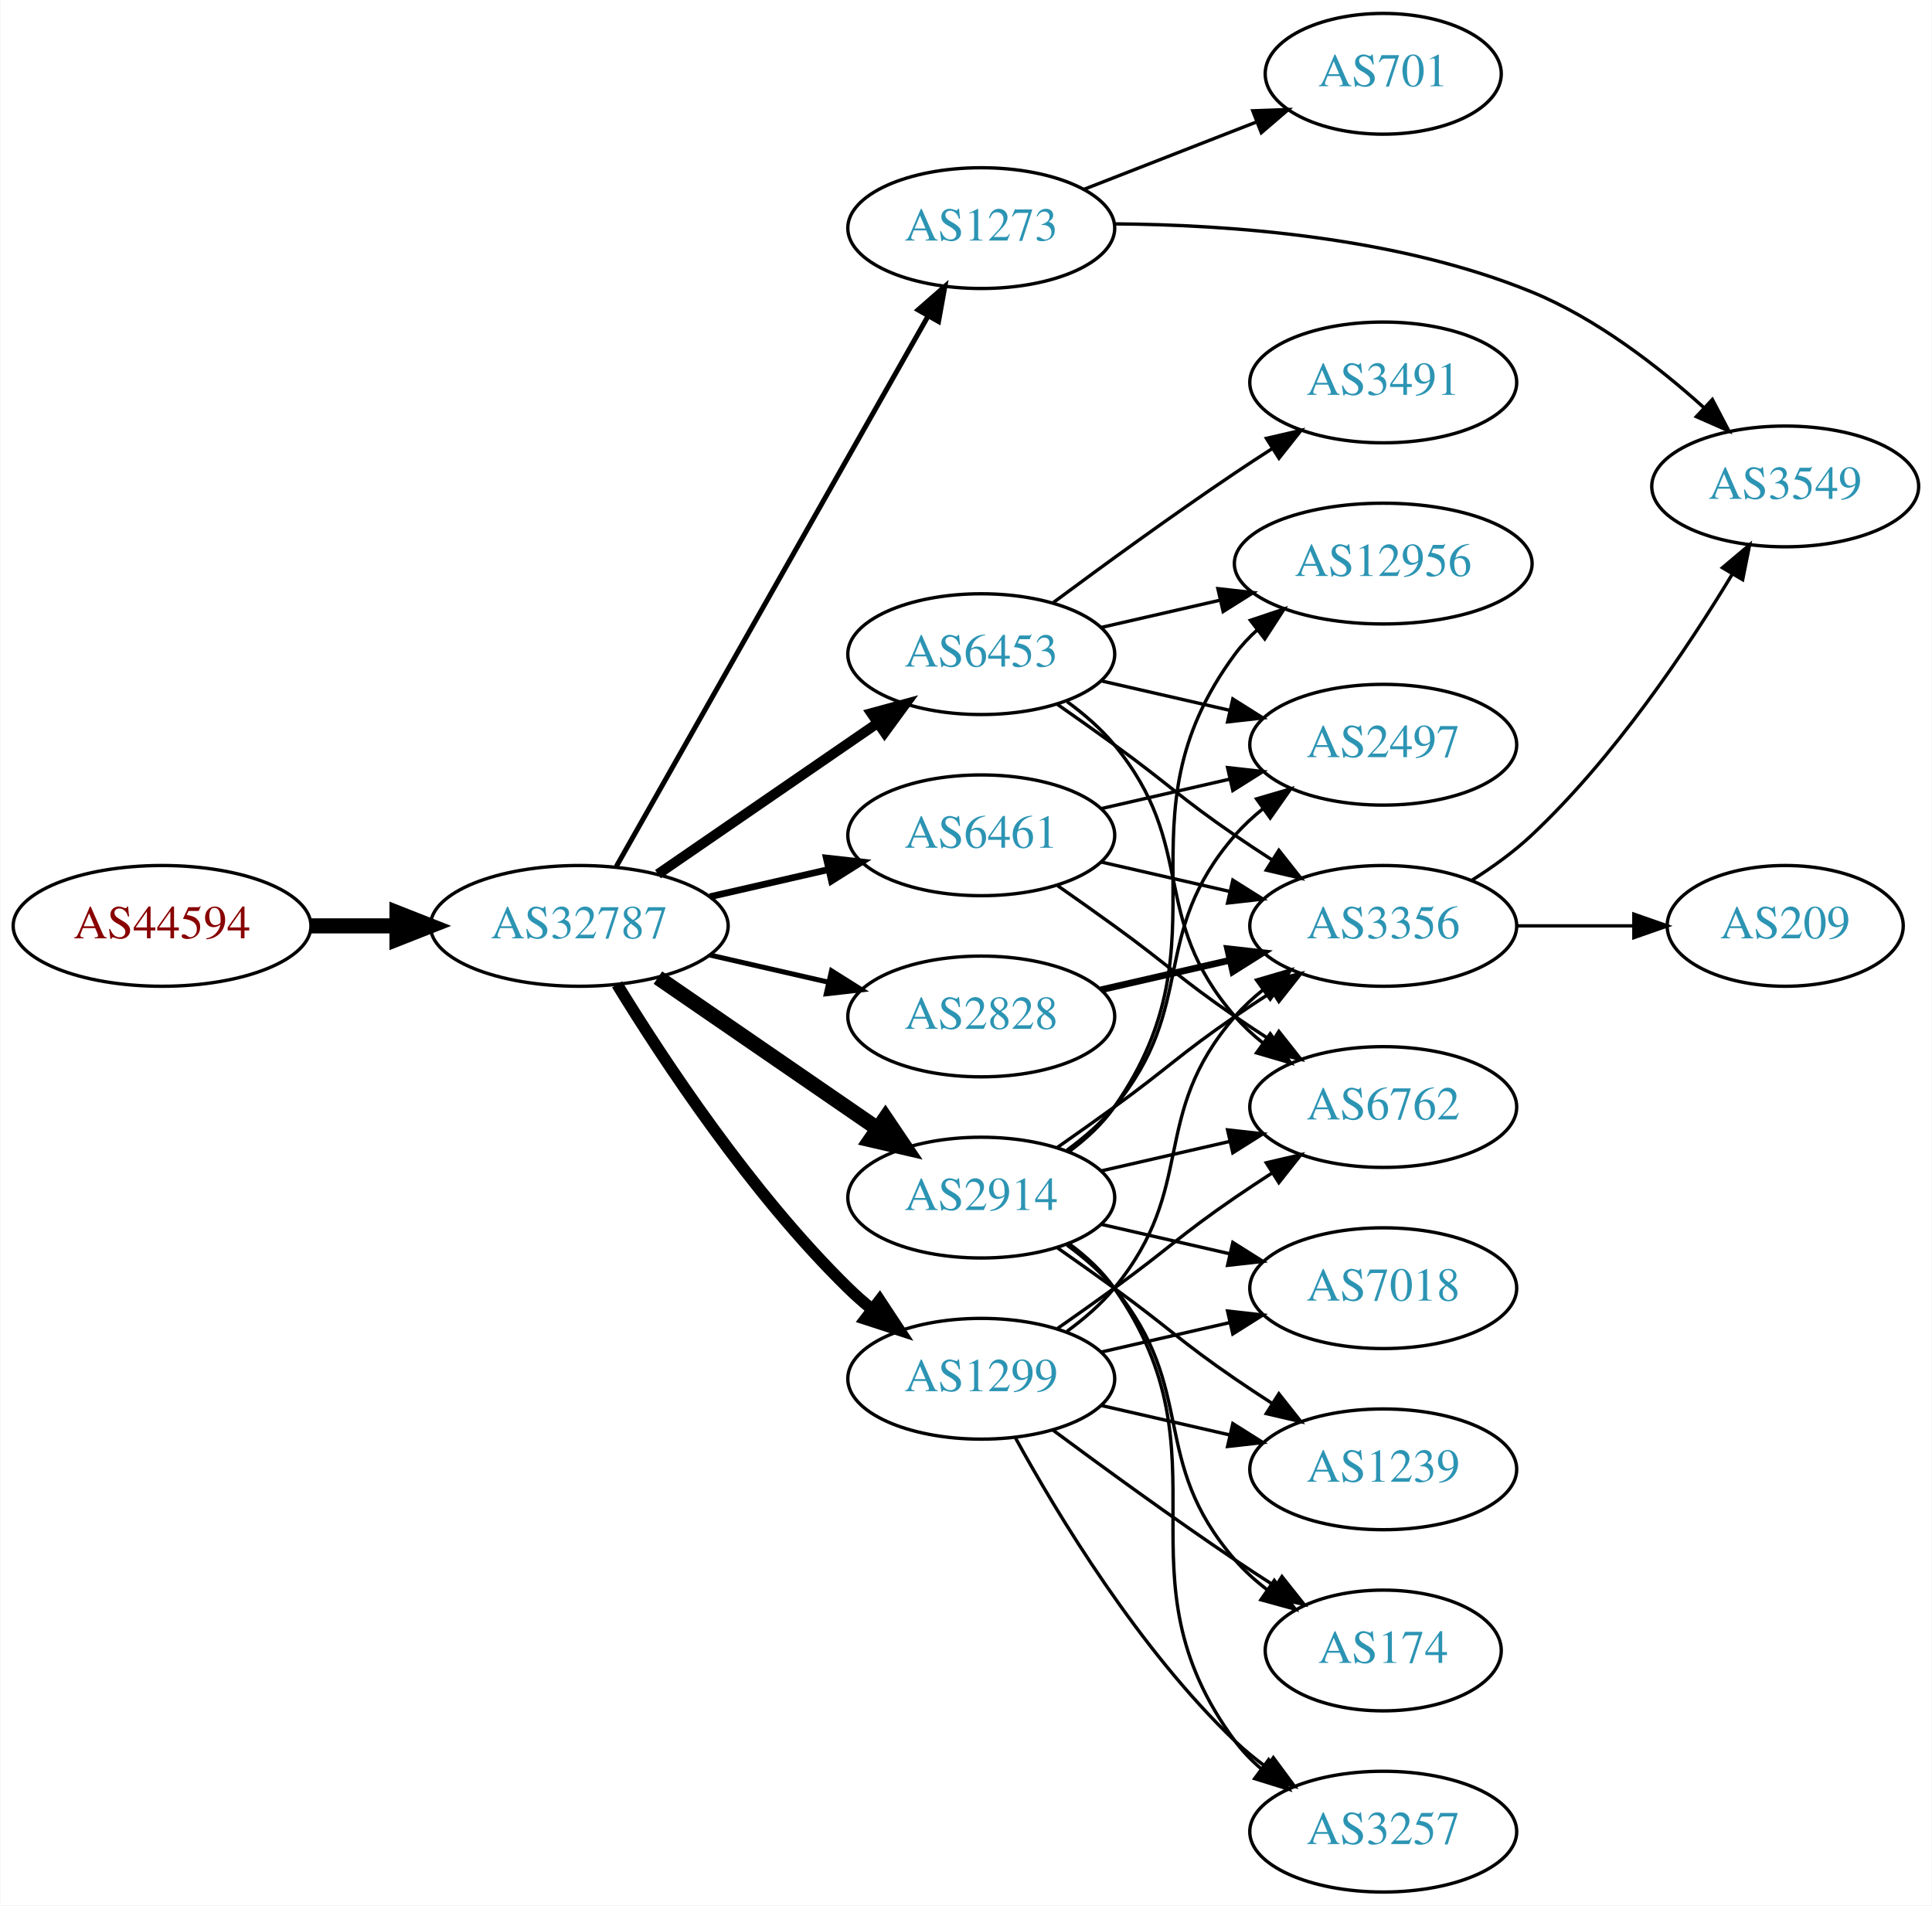
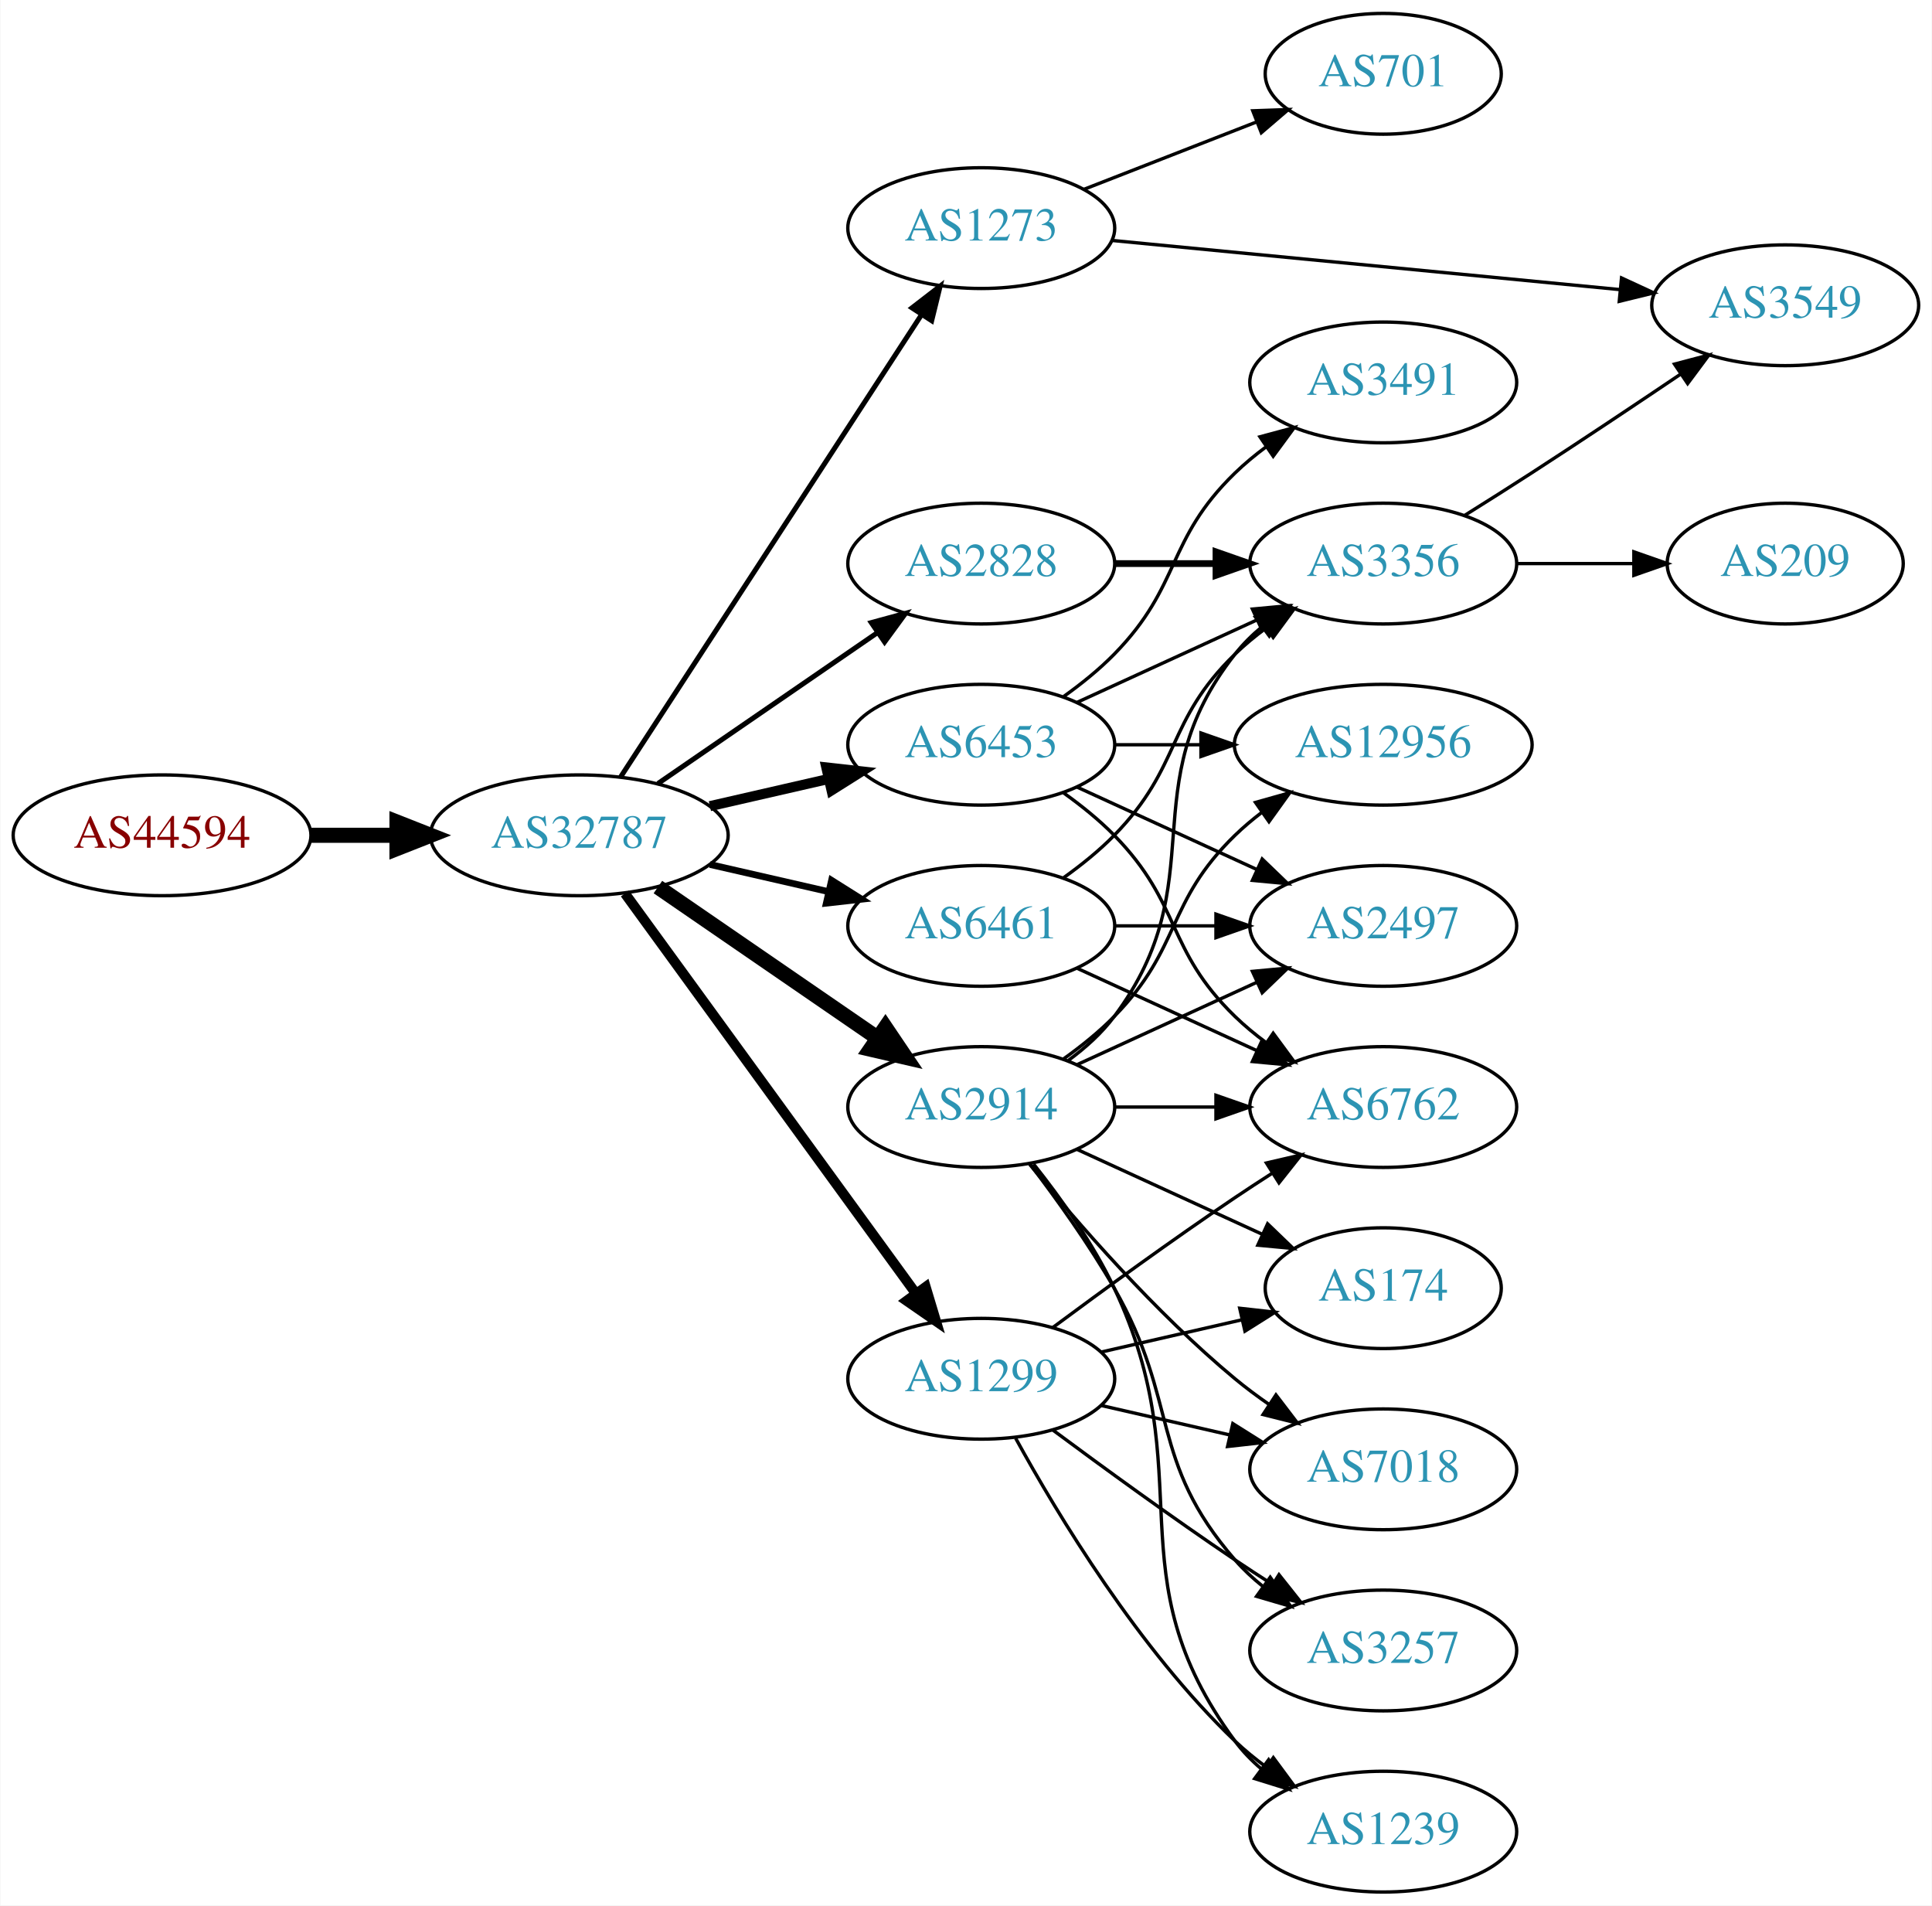
<svg xmlns="http://www.w3.org/2000/svg" xmlns:xlink="http://www.w3.org/1999/xlink" width="576pt" height="568pt" viewBox="0.00 0.00 575.76 568.00">
  <g id="graph0" class="graph" transform="scale(1 1) rotate(0) translate(4 564)">
    <polygon fill="white" stroke="none" points="-4,4 -4,-564 571.762,-564 571.762,4 -4,4" />
    <g id="node1" class="node">
      <g id="a_node1">
        <a xlink:href="/asn/44594" xlink:title="AS44594 ~ Austrian Airlines AG [AT]">
-           <ellipse fill="#ffffff" stroke="black" cx="44.196" cy="-288" rx="44.393" ry="18" />
-           <text text-anchor="middle" x="44.196" y="-284.3" font-family="Times,serif" font-size="14.00" fill="#880000">AS44594</text>
+           <ellipse fill="#ffffff" stroke="black" cx="44.196" cy="-315" rx="44.393" ry="18" />
+           <text text-anchor="middle" x="44.196" y="-311.3" font-family="Times,serif" font-size="14.00" fill="#880000">AS44594</text>
        </a>
      </g>
    </g>
    <g id="node2" class="node">
      <g id="a_node2">
        <a xlink:href="/asn/32787" xlink:title="AS32787 ~ Akamai Technologies, Inc. [US]">
-           <ellipse fill="#ffffff" stroke="black" cx="168.588" cy="-288" rx="44.393" ry="18" />
-           <text text-anchor="middle" x="168.588" y="-284.3" font-family="Times,serif" font-size="14.00" fill="#2c94b3">AS32787</text>
+           <ellipse fill="#ffffff" stroke="black" cx="168.588" cy="-315" rx="44.393" ry="18" />
+           <text text-anchor="middle" x="168.588" y="-311.3" font-family="Times,serif" font-size="14.00" fill="#2c94b3">AS32787</text>
        </a>
      </g>
    </g>
    <g id="edge1" class="edge">
-       <path fill="none" stroke="black" stroke-width="4.5" d="M88.692,-288C96.898,-288 105.569,-288 114.041,-288" />
-       <polygon fill="black" stroke="black" stroke-width="4.5" points="114.233,-291.938 124.233,-288 114.233,-284.063 114.233,-291.938" />
+       <path fill="none" stroke="black" stroke-width="4.5" d="M88.692,-315C96.898,-315 105.569,-315 114.041,-315" />
+       <polygon fill="black" stroke="black" stroke-width="4.5" points="114.233,-318.938 124.233,-315 114.233,-311.063 114.233,-318.938" />
    </g>
    <g id="node3" class="node">
      <g id="a_node3">
-         <a xlink:href="/asn/6453" xlink:title="AS6453 ~ TATA COMMUNICATIONS (AMERICA) INC [US]">
-           <ellipse fill="#ffffff" stroke="black" cx="288.431" cy="-369" rx="39.794" ry="18" />
-           <text text-anchor="middle" x="288.431" y="-365.3" font-family="Times,serif" font-size="14.00" fill="#2c94b3">AS6453</text>
-         </a>
-       </g>
-     </g>
-     <g id="edge2" class="edge">
-       <path fill="none" stroke="black" stroke-width="3" d="M192.031,-303.426C210.612,-316.198 237.173,-334.455 257.553,-348.463" />
-       <polygon fill="black" stroke="black" stroke-width="3" points="255.643,-351.398 265.867,-354.178 259.609,-345.629 255.643,-351.398" />
-     </g>
-     <g id="node4" class="node">
-       <g id="a_node4">
-         <a xlink:href="/asn/2914" xlink:title="AS2914 ~ NTT America, Inc. [US]">
-           <ellipse fill="#ffffff" stroke="black" cx="288.431" cy="-207" rx="39.794" ry="18" />
-           <text text-anchor="middle" x="288.431" y="-203.3" font-family="Times,serif" font-size="14.00" fill="#2c94b3">AS2914</text>
-         </a>
-       </g>
-     </g>
-     <g id="edge3" class="edge">
-       <path fill="none" stroke="black" stroke-width="4.5" d="M192.031,-272.574C210.612,-259.802 237.173,-241.545 257.553,-227.537" />
-       <polygon fill="black" stroke="black" stroke-width="4.5" points="259.856,-230.731 265.867,-221.822 255.396,-224.242 259.856,-230.731" />
-     </g>
-     <g id="node5" class="node">
-       <g id="a_node5">
        <a xlink:href="/asn/1299" xlink:title="AS1299 ~ Telia Carrier [EU]">
          <ellipse fill="#ffffff" stroke="black" cx="288.431" cy="-153" rx="39.794" ry="18" />
          <text text-anchor="middle" x="288.431" y="-149.3" font-family="Times,serif" font-size="14.00" fill="#2c94b3">AS1299</text>
        </a>
      </g>
    </g>
+     <g id="edge2" class="edge">
+       <path fill="none" stroke="black" stroke-width="3" d="M182.199,-297.663C203.02,-269.04 244.683,-211.767 268.871,-178.514" />
+       <polygon fill="black" stroke="black" stroke-width="3" points="271.858,-180.358 274.91,-170.212 266.197,-176.24 271.858,-180.358" />
+     </g>
+     <g id="node4" class="node">
+       <g id="a_node4">
+         <a xlink:href="/asn/6461" xlink:title="AS6461 ~ Zayo Bandwidth [US]">
+           <ellipse fill="#ffffff" stroke="black" cx="288.431" cy="-288" rx="39.794" ry="18" />
+           <text text-anchor="middle" x="288.431" y="-284.3" font-family="Times,serif" font-size="14.00" fill="#2c94b3">AS6461</text>
+         </a>
+       </g>
+     </g>
+     <g id="edge3" class="edge">
+       <path fill="none" stroke="black" stroke-width="2" d="M207.523,-306.308C218.764,-303.733 231.176,-300.889 242.799,-298.226" />
+       <polygon fill="black" stroke="black" stroke-width="2" points="243.795,-301.588 252.761,-295.943 242.232,-294.765 243.795,-301.588" />
+     </g>
+     <g id="node5" class="node">
+       <g id="a_node5">
+         <a xlink:href="/asn/2914" xlink:title="AS2914 ~ NTT America, Inc. [US]">
+           <ellipse fill="#ffffff" stroke="black" cx="288.431" cy="-234" rx="39.794" ry="18" />
+           <text text-anchor="middle" x="288.431" y="-230.3" font-family="Times,serif" font-size="14.00" fill="#2c94b3">AS2914</text>
+         </a>
+       </g>
+     </g>
    <g id="edge4" class="edge">
-       <path fill="none" stroke="black" stroke-width="3.5" d="M179.854,-270.56C193.662,-248.009 219.851,-208.278 248.784,-180 250.924,-177.908 253.242,-175.863 255.642,-173.894" />
-       <polygon fill="black" stroke="black" stroke-width="3.5" points="258.152,-176.382 263.983,-167.536 253.908,-170.815 258.152,-176.382" />
+       <path fill="none" stroke="black" stroke-width="4.5" d="M192.031,-299.574C210.612,-286.802 237.173,-268.545 257.553,-254.537" />
+       <polygon fill="black" stroke="black" stroke-width="4.5" points="259.856,-257.731 265.867,-248.822 255.396,-251.242 259.856,-257.731" />
    </g>
    <g id="node6" class="node">
      <g id="a_node6">
-         <a xlink:href="/asn/6461" xlink:title="AS6461 ~ Zayo Bandwidth [US]">
-           <ellipse fill="#ffffff" stroke="black" cx="288.431" cy="-315" rx="39.794" ry="18" />
-           <text text-anchor="middle" x="288.431" y="-311.3" font-family="Times,serif" font-size="14.00" fill="#2c94b3">AS6461</text>
-         </a>
-       </g>
-     </g>
-     <g id="edge5" class="edge">
-       <path fill="none" stroke="black" stroke-width="2" d="M207.523,-296.692C218.764,-299.267 231.176,-302.111 242.799,-304.774" />
-       <polygon fill="black" stroke="black" stroke-width="2" points="242.232,-308.235 252.761,-307.057 243.795,-301.412 242.232,-308.235" />
-     </g>
-     <g id="node7" class="node">
-       <g id="a_node7">
-         <a xlink:href="/asn/2828" xlink:title="AS2828 ~ XO-AS15 [US]">
-           <ellipse fill="#ffffff" stroke="black" cx="288.431" cy="-261" rx="39.794" ry="18" />
-           <text text-anchor="middle" x="288.431" y="-257.3" font-family="Times,serif" font-size="14.00" fill="#2c94b3">AS2828</text>
-         </a>
-       </g>
-     </g>
-     <g id="edge6" class="edge">
-       <path fill="none" stroke="black" stroke-width="1.5" d="M207.523,-279.308C218.764,-276.733 231.176,-273.889 242.799,-271.226" />
-       <polygon fill="black" stroke="black" stroke-width="1.5" points="243.795,-274.588 252.761,-268.943 242.232,-267.765 243.795,-274.588" />
-     </g>
-     <g id="node8" class="node">
-       <g id="a_node8">
        <a xlink:href="/asn/1273" xlink:title="AS1273 ~ Vodafone Group PLC [EU]">
          <ellipse fill="#ffffff" stroke="black" cx="288.431" cy="-496" rx="39.794" ry="18" />
          <text text-anchor="middle" x="288.431" y="-492.3" font-family="Times,serif" font-size="14.00" fill="#2c94b3">AS1273</text>
        </a>
      </g>
    </g>
+     <g id="edge5" class="edge">
+       <path fill="none" stroke="black" stroke-width="1.5" d="M180.887,-332.355C201.652,-364.249 245.986,-432.343 270.411,-469.859" />
+       <polygon fill="black" stroke="black" stroke-width="1.5" points="267.776,-472.227 276.166,-478.698 273.643,-468.407 267.776,-472.227" />
+     </g>
+     <g id="node7" class="node">
+       <g id="a_node7">
+         <a xlink:href="/asn/6453" xlink:title="AS6453 ~ TATA COMMUNICATIONS (AMERICA) INC [US]">
+           <ellipse fill="#ffffff" stroke="black" cx="288.431" cy="-342" rx="39.794" ry="18" />
+           <text text-anchor="middle" x="288.431" y="-338.3" font-family="Times,serif" font-size="14.00" fill="#2c94b3">AS6453</text>
+         </a>
+       </g>
+     </g>
+     <g id="edge6" class="edge">
+       <path fill="none" stroke="black" stroke-width="3" d="M207.523,-323.692C218.764,-326.267 231.176,-329.111 242.799,-331.774" />
+       <polygon fill="black" stroke="black" stroke-width="3" points="242.232,-335.235 252.761,-334.057 243.795,-328.412 242.232,-335.235" />
+     </g>
+     <g id="node8" class="node">
+       <g id="a_node8">
+         <a xlink:href="/asn/2828" xlink:title="AS2828 ~ XO-AS15 [US]">
+           <ellipse fill="#ffffff" stroke="black" cx="288.431" cy="-396" rx="39.794" ry="18" />
+           <text text-anchor="middle" x="288.431" y="-392.3" font-family="Times,serif" font-size="14.00" fill="#2c94b3">AS2828</text>
+         </a>
+       </g>
+     </g>
    <g id="edge7" class="edge">
-       <path fill="none" stroke="black" stroke-width="1.5" d="M179.635,-305.734C200.429,-342.436 248.269,-426.877 272.615,-469.85" />
-       <polygon fill="black" stroke="black" stroke-width="1.5" points="269.601,-471.629 277.575,-478.604 275.691,-468.178 269.601,-471.629" />
-     </g>
-     <g id="node9" class="node">
-       <g id="a_node9">
-         <a xlink:href="/asn/3491" xlink:title="AS3491 ~ PCCW Global, Inc. [US]">
-           <ellipse fill="#ffffff" stroke="black" cx="408.273" cy="-450" rx="39.794" ry="18" />
-           <text text-anchor="middle" x="408.273" y="-446.3" font-family="Times,serif" font-size="14.00" fill="#2c94b3">AS3491</text>
-         </a>
-       </g>
-     </g>
-     <g id="edge8" class="edge">
-       <path fill="none" stroke="black" d="M309.761,-384.277C324.623,-395.304 345.368,-410.407 364.077,-423 367.626,-425.389 371.377,-427.839 375.125,-430.242" />
-       <polygon fill="black" stroke="black" points="373.451,-433.325 383.774,-435.712 377.193,-427.409 373.451,-433.325" />
+       <path fill="none" stroke="black" stroke-width="1.5" d="M192.031,-330.426C210.612,-343.198 237.173,-361.455 257.553,-375.463" />
+       <polygon fill="black" stroke="black" stroke-width="1.5" points="255.643,-378.398 265.867,-381.178 259.609,-372.629 255.643,-378.398" />
    </g>
    <g id="node10" class="node">
      <g id="a_node10">
-         <a xlink:href="/asn/3356" xlink:title="AS3356 ~ Level 3 Parent, LLC [US]">
-           <ellipse fill="#ffffff" stroke="black" cx="408.273" cy="-288" rx="39.794" ry="18" />
-           <text text-anchor="middle" x="408.273" y="-284.3" font-family="Times,serif" font-size="14.00" fill="#2c94b3">AS3356</text>
-         </a>
-       </g>
-     </g>
-     <g id="edge9" class="edge">
-       <path fill="none" stroke="black" d="M311.188,-353.991C316.722,-350.121 322.641,-345.936 328.077,-342 344.277,-330.271 347.583,-326.311 364.077,-315 367.606,-312.581 371.343,-310.111 375.084,-307.698" />
-       <polygon fill="black" stroke="black" points="377.156,-310.528 383.725,-302.216 373.406,-304.618 377.156,-310.528" />
-     </g>
-     <g id="node11" class="node">
-       <g id="a_node11">
        <a xlink:href="/asn/6762" xlink:title="AS6762 ~ TELECOM ITALIA SPARKLE S.p.A. [IT]">
          <ellipse fill="#ffffff" stroke="black" cx="408.273" cy="-234" rx="39.794" ry="18" />
          <text text-anchor="middle" x="408.273" y="-230.3" font-family="Times,serif" font-size="14.00" fill="#2c94b3">AS6762</text>
        </a>
      </g>
    </g>
-     <g id="edge10" class="edge">
-       <path fill="none" stroke="black" d="M314.012,-354.844C319.106,-351.128 324.12,-346.799 328.077,-342 353.142,-311.606 338.243,-290.742 364.077,-261 366.542,-258.162 369.379,-255.523 372.397,-253.094" />
-       <polygon fill="black" stroke="black" points="374.583,-255.833 380.675,-247.164 370.507,-250.142 374.583,-255.833" />
+     <g id="edge29" class="edge">
+       <path fill="none" stroke="black" d="M309.761,-168.277C324.623,-179.304 345.368,-194.407 364.077,-207 367.626,-209.389 371.377,-211.839 375.125,-214.242" />
+       <polygon fill="black" stroke="black" points="373.451,-217.325 383.774,-219.712 377.193,-211.409 373.451,-217.325" />
    </g>
    <g id="node12" class="node">
      <g id="a_node12">
-         <a xlink:href="/asn/2497" xlink:title="AS2497 ~ Internet Initiative Japan Inc. [JP]">
-           <ellipse fill="#ffffff" stroke="black" cx="408.273" cy="-342" rx="39.794" ry="18" />
-           <text text-anchor="middle" x="408.273" y="-338.3" font-family="Times,serif" font-size="14.00" fill="#2c94b3">AS2497</text>
-         </a>
-       </g>
-     </g>
-     <g id="edge11" class="edge">
-       <path fill="none" stroke="black" d="M324.15,-361.045C336.15,-358.296 349.771,-355.175 362.463,-352.267" />
-       <polygon fill="black" stroke="black" points="363.429,-355.636 372.395,-349.991 361.866,-348.813 363.429,-355.636" />
+         <a xlink:href="/asn/174" xlink:title="AS174 ~ Cogent Communications [US]">
+           <ellipse fill="#ffffff" stroke="black" cx="408.273" cy="-180" rx="35.194" ry="18" />
+           <text text-anchor="middle" x="408.273" y="-176.3" font-family="Times,serif" font-size="14.00" fill="#2c94b3">AS174</text>
+         </a>
+       </g>
+     </g>
+     <g id="edge30" class="edge">
+       <path fill="none" stroke="black" d="M324.15,-160.955C337.243,-163.955 352.265,-167.396 365.906,-170.522" />
+       <polygon fill="black" stroke="black" points="365.484,-174.016 376.013,-172.838 367.047,-167.193 365.484,-174.016" />
    </g>
    <g id="node13" class="node">
      <g id="a_node13">
-         <a xlink:href="/asn/12956" xlink:title="AS12956 ~ TELXIUS [ES]">
-           <ellipse fill="#ffffff" stroke="black" cx="408.273" cy="-396" rx="44.393" ry="18" />
-           <text text-anchor="middle" x="408.273" y="-392.3" font-family="Times,serif" font-size="14.00" fill="#2c94b3">AS12956</text>
-         </a>
-       </g>
-     </g>
-     <g id="edge12" class="edge">
-       <path fill="none" stroke="black" d="M324.15,-376.955C335.289,-379.507 347.824,-382.379 359.717,-385.104" />
-       <polygon fill="black" stroke="black" points="358.982,-388.526 369.511,-387.348 360.545,-381.703 358.982,-388.526" />
-     </g>
-     <g id="edge19" class="edge">
-       <path fill="none" stroke="black" d="M311.188,-222.009C316.722,-225.879 322.641,-230.064 328.077,-234 344.277,-245.729 347.583,-249.689 364.077,-261 367.606,-263.419 371.343,-265.889 375.084,-268.302" />
-       <polygon fill="black" stroke="black" points="373.406,-271.382 383.725,-273.784 377.156,-265.472 373.406,-271.382" />
-     </g>
-     <g id="edge15" class="edge">
-       <path fill="none" stroke="black" d="M324.15,-214.955C336.15,-217.704 349.771,-220.825 362.463,-223.733" />
-       <polygon fill="black" stroke="black" points="361.866,-227.187 372.395,-226.009 363.429,-220.364 361.866,-227.187" />
-     </g>
-     <g id="edge13" class="edge">
-       <path fill="none" stroke="black" d="M314.012,-221.156C319.106,-224.872 324.12,-229.201 328.077,-234 353.142,-264.394 338.243,-285.258 364.077,-315 366.542,-317.838 369.379,-320.477 372.397,-322.906" />
-       <polygon fill="black" stroke="black" points="370.507,-325.858 380.675,-328.836 374.583,-320.167 370.507,-325.858" />
-     </g>
-     <g id="edge14" class="edge">
-       <path fill="none" stroke="black" d="M314.59,-220.716C319.654,-224.455 324.51,-228.904 328.077,-234 363.691,-284.869 327.174,-319.059 364.077,-369 366.022,-371.632 368.307,-374.067 370.793,-376.307" />
-       <polygon fill="black" stroke="black" points="368.667,-379.087 378.716,-382.445 372.954,-373.554 368.667,-379.087" />
-     </g>
-     <g id="node14" class="node">
-       <g id="a_node14">
-         <a xlink:href="/asn/3257" xlink:title="AS3257 ~ GTT [DE]">
-           <ellipse fill="#ffffff" stroke="black" cx="408.273" cy="-18" rx="39.794" ry="18" />
-           <text text-anchor="middle" x="408.273" y="-14.3" font-family="Times,serif" font-size="14.00" fill="#2c94b3">AS3257</text>
-         </a>
-       </g>
-     </g>
-     <g id="edge16" class="edge">
-       <path fill="none" stroke="black" d="M314.59,-193.284C319.654,-189.545 324.51,-185.096 328.077,-180 363.691,-129.131 327.174,-94.941 364.077,-45 366.311,-41.977 368.994,-39.214 371.914,-36.707" />
-       <polygon fill="black" stroke="black" points="374.109,-39.437 380.058,-30.669 369.94,-33.814 374.109,-39.437" />
+         <a xlink:href="/asn/7018" xlink:title="AS7018 ~ AT&amp;T Services, Inc. [US]">
+           <ellipse fill="#ffffff" stroke="black" cx="408.273" cy="-126" rx="39.794" ry="18" />
+           <text text-anchor="middle" x="408.273" y="-122.3" font-family="Times,serif" font-size="14.00" fill="#2c94b3">AS7018</text>
+         </a>
+       </g>
+     </g>
+     <g id="edge27" class="edge">
+       <path fill="none" stroke="black" d="M324.15,-145.045C336.15,-142.296 349.771,-139.175 362.463,-136.267" />
+       <polygon fill="black" stroke="black" points="363.429,-139.636 372.395,-133.991 361.866,-132.813 363.429,-139.636" />
    </g>
    <g id="node15" class="node">
      <g id="a_node15">
-         <a xlink:href="/asn/7018" xlink:title="AS7018 ~ AT&amp;T Services, Inc. [US]">
-           <ellipse fill="#ffffff" stroke="black" cx="408.273" cy="-180" rx="39.794" ry="18" />
-           <text text-anchor="middle" x="408.273" y="-176.3" font-family="Times,serif" font-size="14.00" fill="#2c94b3">AS7018</text>
-         </a>
-       </g>
-     </g>
-     <g id="edge17" class="edge">
-       <path fill="none" stroke="black" d="M324.15,-199.045C336.15,-196.296 349.771,-193.175 362.463,-190.267" />
-       <polygon fill="black" stroke="black" points="363.429,-193.636 372.395,-187.991 361.866,-186.813 363.429,-193.636" />
+         <a xlink:href="/asn/3257" xlink:title="AS3257 ~ GTT [DE]">
+           <ellipse fill="#ffffff" stroke="black" cx="408.273" cy="-72" rx="39.794" ry="18" />
+           <text text-anchor="middle" x="408.273" y="-68.3" font-family="Times,serif" font-size="14.00" fill="#2c94b3">AS3257</text>
+         </a>
+       </g>
+     </g>
+     <g id="edge31" class="edge">
+       <path fill="none" stroke="black" d="M309.761,-137.723C324.623,-126.696 345.368,-111.593 364.077,-99 367.626,-96.611 371.377,-94.161 375.125,-91.758" />
+       <polygon fill="black" stroke="black" points="377.193,-94.591 383.774,-86.288 373.451,-88.675 377.193,-94.591" />
    </g>
    <g id="node16" class="node">
      <g id="a_node16">
        <a xlink:href="/asn/1239" xlink:title="AS1239 ~ Sprint [US]">
-           <ellipse fill="#ffffff" stroke="black" cx="408.273" cy="-126" rx="39.794" ry="18" />
-           <text text-anchor="middle" x="408.273" y="-122.3" font-family="Times,serif" font-size="14.00" fill="#2c94b3">AS1239</text>
-         </a>
-       </g>
-     </g>
-     <g id="edge18" class="edge">
-       <path fill="none" stroke="black" d="M311.188,-191.991C316.722,-188.121 322.641,-183.936 328.077,-180 344.277,-168.271 347.583,-164.311 364.077,-153 367.606,-150.581 371.343,-148.111 375.084,-145.698" />
-       <polygon fill="black" stroke="black" points="377.156,-148.528 383.725,-140.216 373.406,-142.618 377.156,-148.528" />
-     </g>
-     <g id="node17" class="node">
-       <g id="a_node17">
-         <a xlink:href="/asn/174" xlink:title="AS174 ~ Cogent Communications [US]">
-           <ellipse fill="#ffffff" stroke="black" cx="408.273" cy="-72" rx="35.194" ry="18" />
-           <text text-anchor="middle" x="408.273" y="-68.3" font-family="Times,serif" font-size="14.00" fill="#2c94b3">AS174</text>
-         </a>
-       </g>
-     </g>
-     <g id="edge20" class="edge">
-       <path fill="none" stroke="black" d="M314.012,-192.844C319.106,-189.128 324.12,-184.799 328.077,-180 353.142,-149.606 338.243,-128.742 364.077,-99 366.883,-95.77 370.17,-92.797 373.658,-90.098" />
-       <polygon fill="black" stroke="black" points="375.792,-92.878 382.025,-84.31 371.81,-87.121 375.792,-92.878" />
-     </g>
-     <g id="edge23" class="edge">
-       <path fill="none" stroke="black" d="M314.012,-167.156C319.106,-170.872 324.12,-175.201 328.077,-180 353.142,-210.394 338.243,-231.258 364.077,-261 366.542,-263.838 369.379,-266.477 372.397,-268.906" />
-       <polygon fill="black" stroke="black" points="370.507,-271.858 380.675,-274.836 374.583,-266.167 370.507,-271.858" />
-     </g>
-     <g id="edge25" class="edge">
-       <path fill="none" stroke="black" d="M311.188,-168.009C316.722,-171.879 322.641,-176.064 328.077,-180 344.277,-191.729 347.583,-195.689 364.077,-207 367.606,-209.419 371.343,-211.889 375.084,-214.302" />
-       <polygon fill="black" stroke="black" points="373.406,-217.382 383.725,-219.784 377.156,-211.472 373.406,-217.382" />
-     </g>
-     <g id="edge24" class="edge">
+           <ellipse fill="#ffffff" stroke="black" cx="408.273" cy="-18" rx="39.794" ry="18" />
+           <text text-anchor="middle" x="408.273" y="-14.3" font-family="Times,serif" font-size="14.00" fill="#2c94b3">AS1239</text>
+         </a>
+       </g>
+     </g>
+     <g id="edge28" class="edge">
      <path fill="none" stroke="black" d="M298.672,-135.287C311.218,-112.439 335.394,-72.389 364.077,-45 366.946,-42.261 370.134,-39.653 373.443,-37.215" />
      <polygon fill="black" stroke="black" points="375.507,-40.044 381.803,-31.523 371.567,-34.258 375.507,-40.044" />
    </g>
-     <g id="edge26" class="edge">
-       <path fill="none" stroke="black" d="M324.15,-160.955C336.15,-163.704 349.771,-166.825 362.463,-169.733" />
-       <polygon fill="black" stroke="black" points="361.866,-173.187 372.395,-172.009 363.429,-166.364 361.866,-173.187" />
-     </g>
-     <g id="edge22" class="edge">
-       <path fill="none" stroke="black" d="M324.15,-145.045C336.15,-142.296 349.771,-139.175 362.463,-136.267" />
-       <polygon fill="black" stroke="black" points="363.429,-139.636 372.395,-133.991 361.866,-132.813 363.429,-139.636" />
-     </g>
-     <g id="edge21" class="edge">
-       <path fill="none" stroke="black" d="M309.761,-137.723C324.623,-126.696 345.368,-111.593 364.077,-99 367.895,-96.43 371.945,-93.79 375.975,-91.214" />
-       <polygon fill="black" stroke="black" points="378.079,-94.025 384.669,-85.729 374.344,-88.105 378.079,-94.025" />
-     </g>
-     <g id="edge34" class="edge">
-       <path fill="none" stroke="black" d="M324.15,-307.045C336.15,-304.296 349.771,-301.175 362.463,-298.267" />
-       <polygon fill="black" stroke="black" points="363.429,-301.636 372.395,-295.991 361.866,-294.813 363.429,-301.636" />
-     </g>
-     <g id="edge33" class="edge">
-       <path fill="none" stroke="black" d="M311.188,-299.991C316.722,-296.121 322.641,-291.936 328.077,-288 344.277,-276.271 347.583,-272.311 364.077,-261 367.606,-258.581 371.343,-256.111 375.084,-253.698" />
-       <polygon fill="black" stroke="black" points="377.156,-256.528 383.725,-248.216 373.406,-250.618 377.156,-256.528" />
+     <g id="node9" class="node">
+       <g id="a_node9">
+         <a xlink:href="/asn/3356" xlink:title="AS3356 ~ Level 3 Parent, LLC [US]">
+           <ellipse fill="#ffffff" stroke="black" cx="408.273" cy="-396" rx="39.794" ry="18" />
+           <text text-anchor="middle" x="408.273" y="-392.3" font-family="Times,serif" font-size="14.00" fill="#2c94b3">AS3356</text>
+         </a>
+       </g>
+     </g>
+     <g id="edge8" class="edge">
+       <path fill="none" stroke="black" d="M313.025,-302.389C318.281,-306.148 323.613,-310.437 328.077,-315 348.25,-335.617 343.384,-348.906 364.077,-369 366.922,-371.763 370.096,-374.386 373.396,-376.834" />
+       <polygon fill="black" stroke="black" points="371.513,-379.786 381.744,-382.538 375.462,-374.006 371.513,-379.786" />
+     </g>
+     <g id="edge9" class="edge">
+       <path fill="none" stroke="black" d="M317.06,-275.339C333.017,-268.027 353.287,-258.739 370.57,-250.819" />
+       <polygon fill="black" stroke="black" points="372.185,-253.929 379.818,-246.581 369.269,-247.565 372.185,-253.929" />
+     </g>
+     <g id="node11" class="node">
+       <g id="a_node11">
+         <a xlink:href="/asn/2497" xlink:title="AS2497 ~ Internet Initiative Japan Inc. [JP]">
+           <ellipse fill="#ffffff" stroke="black" cx="408.273" cy="-288" rx="39.794" ry="18" />
+           <text text-anchor="middle" x="408.273" y="-284.3" font-family="Times,serif" font-size="14.00" fill="#2c94b3">AS2497</text>
+         </a>
+       </g>
+     </g>
+     <g id="edge10" class="edge">
+       <path fill="none" stroke="black" d="M328.343,-288C337.897,-288 348.246,-288 358.209,-288" />
+       <polygon fill="black" stroke="black" points="358.402,-291.5 368.402,-288 358.402,-284.5 358.402,-291.5" />
+     </g>
+     <g id="edge16" class="edge">
+       <path fill="none" stroke="black" d="M314.362,-247.882C319.438,-251.611 324.356,-256.016 328.077,-261 358.349,-301.542 332.779,-329.246 364.077,-369 366.402,-371.953 369.146,-374.67 372.105,-377.147" />
+       <polygon fill="black" stroke="black" points="370.165,-380.064 380.302,-383.145 374.298,-374.415 370.165,-380.064" />
+     </g>
+     <g id="edge11" class="edge">
+       <path fill="none" stroke="black" d="M328.343,-234C337.897,-234 348.246,-234 358.209,-234" />
+       <polygon fill="black" stroke="black" points="358.402,-237.5 368.402,-234 358.402,-230.5 358.402,-237.5" />
+     </g>
+     <g id="edge14" class="edge">
+       <path fill="none" stroke="black" d="M317.06,-246.661C333.017,-253.973 353.287,-263.261 370.57,-271.181" />
+       <polygon fill="black" stroke="black" points="369.269,-274.435 379.818,-275.419 372.185,-268.071 369.269,-274.435" />
+     </g>
+     <g id="edge12" class="edge">
+       <path fill="none" stroke="black" d="M317.06,-221.339C333.476,-213.817 354.457,-204.202 372.054,-196.139" />
+       <polygon fill="black" stroke="black" points="373.799,-199.189 381.432,-191.842 370.883,-192.826 373.799,-199.189" />
+     </g>
+     <g id="edge13" class="edge">
+       <path fill="none" stroke="black" d="M302.85,-216.935C316.964,-199.625 340.379,-172.655 364.077,-153 367.294,-150.332 370.794,-147.73 374.365,-145.259" />
+       <polygon fill="black" stroke="black" points="376.288,-148.183 382.721,-139.764 372.442,-142.334 376.288,-148.183" />
+     </g>
+     <g id="node14" class="node">
+       <g id="a_node14">
+         <a xlink:href="/asn/12956" xlink:title="AS12956 ~ TELXIUS [ES]">
+           <ellipse fill="#ffffff" stroke="black" cx="408.273" cy="-342" rx="44.393" ry="18" />
+           <text text-anchor="middle" x="408.273" y="-338.3" font-family="Times,serif" font-size="14.00" fill="#2c94b3">AS12956</text>
+         </a>
+       </g>
+     </g>
+     <g id="edge15" class="edge">
+       <path fill="none" stroke="black" d="M313.025,-248.389C318.281,-252.148 323.613,-256.437 328.077,-261 348.25,-281.617 343.384,-294.906 364.077,-315 366.564,-317.414 369.301,-319.722 372.154,-321.9" />
+       <polygon fill="black" stroke="black" points="370.192,-324.798 380.39,-327.671 374.209,-319.066 370.192,-324.798" />
+     </g>
+     <g id="edge17" class="edge">
+       <path fill="none" stroke="black" d="M302.892,-217.087C310.785,-206.73 320.634,-193.008 328.077,-180 347.642,-145.806 338.243,-128.742 364.077,-99 366.542,-96.162 369.379,-93.523 372.397,-91.094" />
+       <polygon fill="black" stroke="black" points="374.583,-93.833 380.675,-85.164 370.507,-88.142 374.583,-93.833" />
+     </g>
+     <g id="edge18" class="edge">
+       <path fill="none" stroke="black" d="M304.031,-217.009C312.118,-206.845 321.78,-193.345 328.077,-180 354.576,-123.841 327.174,-94.941 364.077,-45 366.311,-41.977 368.994,-39.214 371.914,-36.707" />
+       <polygon fill="black" stroke="black" points="374.109,-39.437 380.058,-30.669 369.94,-33.814 374.109,-39.437" />
+     </g>
+     <g id="node18" class="node">
+       <g id="a_node18">
+         <a xlink:href="/asn/3549" xlink:title="AS3549 ~ Level 3 Parent, LLC [US]">
+           <ellipse fill="#ffffff" stroke="black" cx="528.116" cy="-473" rx="39.794" ry="18" />
+           <text text-anchor="middle" x="528.116" y="-469.3" font-family="Times,serif" font-size="14.00" fill="#2c94b3">AS3549</text>
+         </a>
+       </g>
    </g>
    <g id="edge32" class="edge">
-       <path fill="none" stroke="black" d="M324.15,-322.955C336.15,-325.704 349.771,-328.825 362.463,-331.733" />
-       <polygon fill="black" stroke="black" points="361.866,-335.187 372.395,-334.009 363.429,-328.364 361.866,-335.187" />
-     </g>
-     <g id="edge27" class="edge">
-       <path fill="none" stroke="black" stroke-width="2" d="M324.15,-268.955C336.15,-271.704 349.771,-274.825 362.463,-277.733" />
-       <polygon fill="black" stroke="black" stroke-width="2" points="361.866,-281.187 372.395,-280.009 363.429,-274.364 361.866,-281.187" />
-     </g>
-     <g id="node19" class="node">
-       <g id="a_node19">
-         <a xlink:href="/asn/3549" xlink:title="AS3549 ~ Level 3 Parent, LLC [US]">
-           <ellipse fill="#ffffff" stroke="black" cx="528.116" cy="-419" rx="39.794" ry="18" />
-           <text text-anchor="middle" x="528.116" y="-415.3" font-family="Times,serif" font-size="14.00" fill="#2c94b3">AS3549</text>
-         </a>
-       </g>
-     </g>
-     <g id="edge31" class="edge">
-       <path fill="none" stroke="black" d="M328.107,-497.262C362.089,-497.046 412.247,-493.453 452.469,-477 471.643,-469.157 490.057,-454.947 503.799,-442.556" />
-       <polygon fill="black" stroke="black" points="506.4,-444.916 511.32,-435.533 501.622,-439.8 506.4,-444.916" />
+       <path fill="none" stroke="black" d="M327.356,-492.33C368.454,-488.353 434.14,-481.997 478.88,-477.668" />
+       <polygon fill="black" stroke="black" points="479.316,-481.142 488.933,-476.695 478.642,-474.174 479.316,-481.142" />
    </g>
    <g id="node20" class="node">
      <g id="a_node20">
        <a xlink:href="/asn/701" xlink:title="AS701 ~ UUNET [US]">
          <ellipse fill="#ffffff" stroke="black" cx="408.273" cy="-542" rx="35.194" ry="18" />
          <text text-anchor="middle" x="408.273" y="-538.3" font-family="Times,serif" font-size="14.00" fill="#2c94b3">AS701</text>
        </a>
      </g>
    </g>
-     <g id="edge30" class="edge">
+     <g id="edge33" class="edge">
      <path fill="none" stroke="black" d="M319.167,-507.608C334.785,-513.704 354.061,-521.229 370.598,-527.684" />
      <polygon fill="black" stroke="black" points="369.381,-530.966 379.97,-531.342 371.927,-524.445 369.381,-530.966" />
    </g>
-     <g id="node18" class="node">
-       <g id="a_node18">
+     <g id="edge19" class="edge">
+       <path fill="none" stroke="black" d="M317.06,-354.661C333.017,-361.973 353.287,-371.261 370.57,-379.181" />
+       <polygon fill="black" stroke="black" points="369.269,-382.435 379.818,-383.419 372.185,-376.071 369.269,-382.435" />
+     </g>
+     <g id="edge21" class="edge">
+       <path fill="none" stroke="black" d="M313.025,-327.611C318.281,-323.852 323.613,-319.563 328.077,-315 348.25,-294.383 343.384,-281.094 364.077,-261 366.922,-258.237 370.096,-255.614 373.396,-253.166" />
+       <polygon fill="black" stroke="black" points="375.462,-255.994 381.744,-247.462 371.513,-250.214 375.462,-255.994" />
+     </g>
+     <g id="edge23" class="edge">
+       <path fill="none" stroke="black" d="M317.06,-329.339C333.017,-322.027 353.287,-312.739 370.57,-304.819" />
+       <polygon fill="black" stroke="black" points="372.185,-307.929 379.818,-300.581 369.269,-301.565 372.185,-307.929" />
+     </g>
+     <g id="edge22" class="edge">
+       <path fill="none" stroke="black" d="M328.343,-342C336.446,-342 345.121,-342 353.648,-342" />
+       <polygon fill="black" stroke="black" points="353.925,-345.5 363.925,-342 353.925,-338.5 353.925,-345.5" />
+     </g>
+     <g id="node17" class="node">
+       <g id="a_node17">
+         <a xlink:href="/asn/3491" xlink:title="AS3491 ~ PCCW Global, Inc. [US]">
+           <ellipse fill="#ffffff" stroke="black" cx="408.273" cy="-450" rx="39.794" ry="18" />
+           <text text-anchor="middle" x="408.273" y="-446.3" font-family="Times,serif" font-size="14.00" fill="#2c94b3">AS3491</text>
+         </a>
+       </g>
+     </g>
+     <g id="edge20" class="edge">
+       <path fill="none" stroke="black" d="M313.025,-356.389C318.281,-360.148 323.613,-364.437 328.077,-369 348.25,-389.617 343.384,-402.906 364.077,-423 366.922,-425.763 370.096,-428.386 373.396,-430.834" />
+       <polygon fill="black" stroke="black" points="371.513,-433.786 381.744,-436.538 375.462,-428.006 371.513,-433.786" />
+     </g>
+     <g id="edge26" class="edge">
+       <path fill="none" stroke="black" stroke-width="2" d="M328.343,-396C337.897,-396 348.246,-396 358.209,-396" />
+       <polygon fill="black" stroke="black" stroke-width="2" points="358.402,-399.5 368.402,-396 358.402,-392.5 358.402,-399.5" />
+     </g>
+     <g id="edge24" class="edge">
+       <path fill="none" stroke="black" d="M432.673,-410.439C439.114,-414.465 446.084,-418.868 452.469,-423 467.186,-432.525 483.367,-443.322 496.891,-452.44" />
+       <polygon fill="black" stroke="black" points="495.107,-455.459 505.352,-458.159 499.027,-449.659 495.107,-455.459" />
+     </g>
+     <g id="node19" class="node">
+       <g id="a_node19">
        <a xlink:href="/asn/209" xlink:title="AS209 ~ CenturyLink Communications, LLC [US]">
-           <ellipse fill="#ffffff" stroke="black" cx="528.116" cy="-288" rx="35.194" ry="18" />
-           <text text-anchor="middle" x="528.116" y="-284.3" font-family="Times,serif" font-size="14.00" fill="#2c94b3">AS209</text>
-         </a>
-       </g>
-     </g>
-     <g id="edge28" class="edge">
-       <path fill="none" stroke="black" d="M448.186,-288C459.273,-288 471.432,-288 482.815,-288" />
-       <polygon fill="black" stroke="black" points="482.996,-291.5 492.996,-288 482.996,-284.5 482.996,-291.5" />
-     </g>
-     <g id="edge29" class="edge">
-       <path fill="none" stroke="black" d="M434.683,-301.588C440.848,-305.485 447.18,-310.039 452.469,-315 477.116,-338.12 498.818,-370.464 512.379,-392.919" />
-       <polygon fill="black" stroke="black" points="509.403,-394.763 517.507,-401.588 515.428,-391.199 509.403,-394.763" />
+           <ellipse fill="#ffffff" stroke="black" cx="528.116" cy="-396" rx="35.194" ry="18" />
+           <text text-anchor="middle" x="528.116" y="-392.3" font-family="Times,serif" font-size="14.00" fill="#2c94b3">AS209</text>
+         </a>
+       </g>
+     </g>
+     <g id="edge25" class="edge">
+       <path fill="none" stroke="black" d="M448.186,-396C459.273,-396 471.432,-396 482.815,-396" />
+       <polygon fill="black" stroke="black" points="482.996,-399.5 492.996,-396 482.996,-392.5 482.996,-399.5" />
    </g>
  </g>
</svg>
